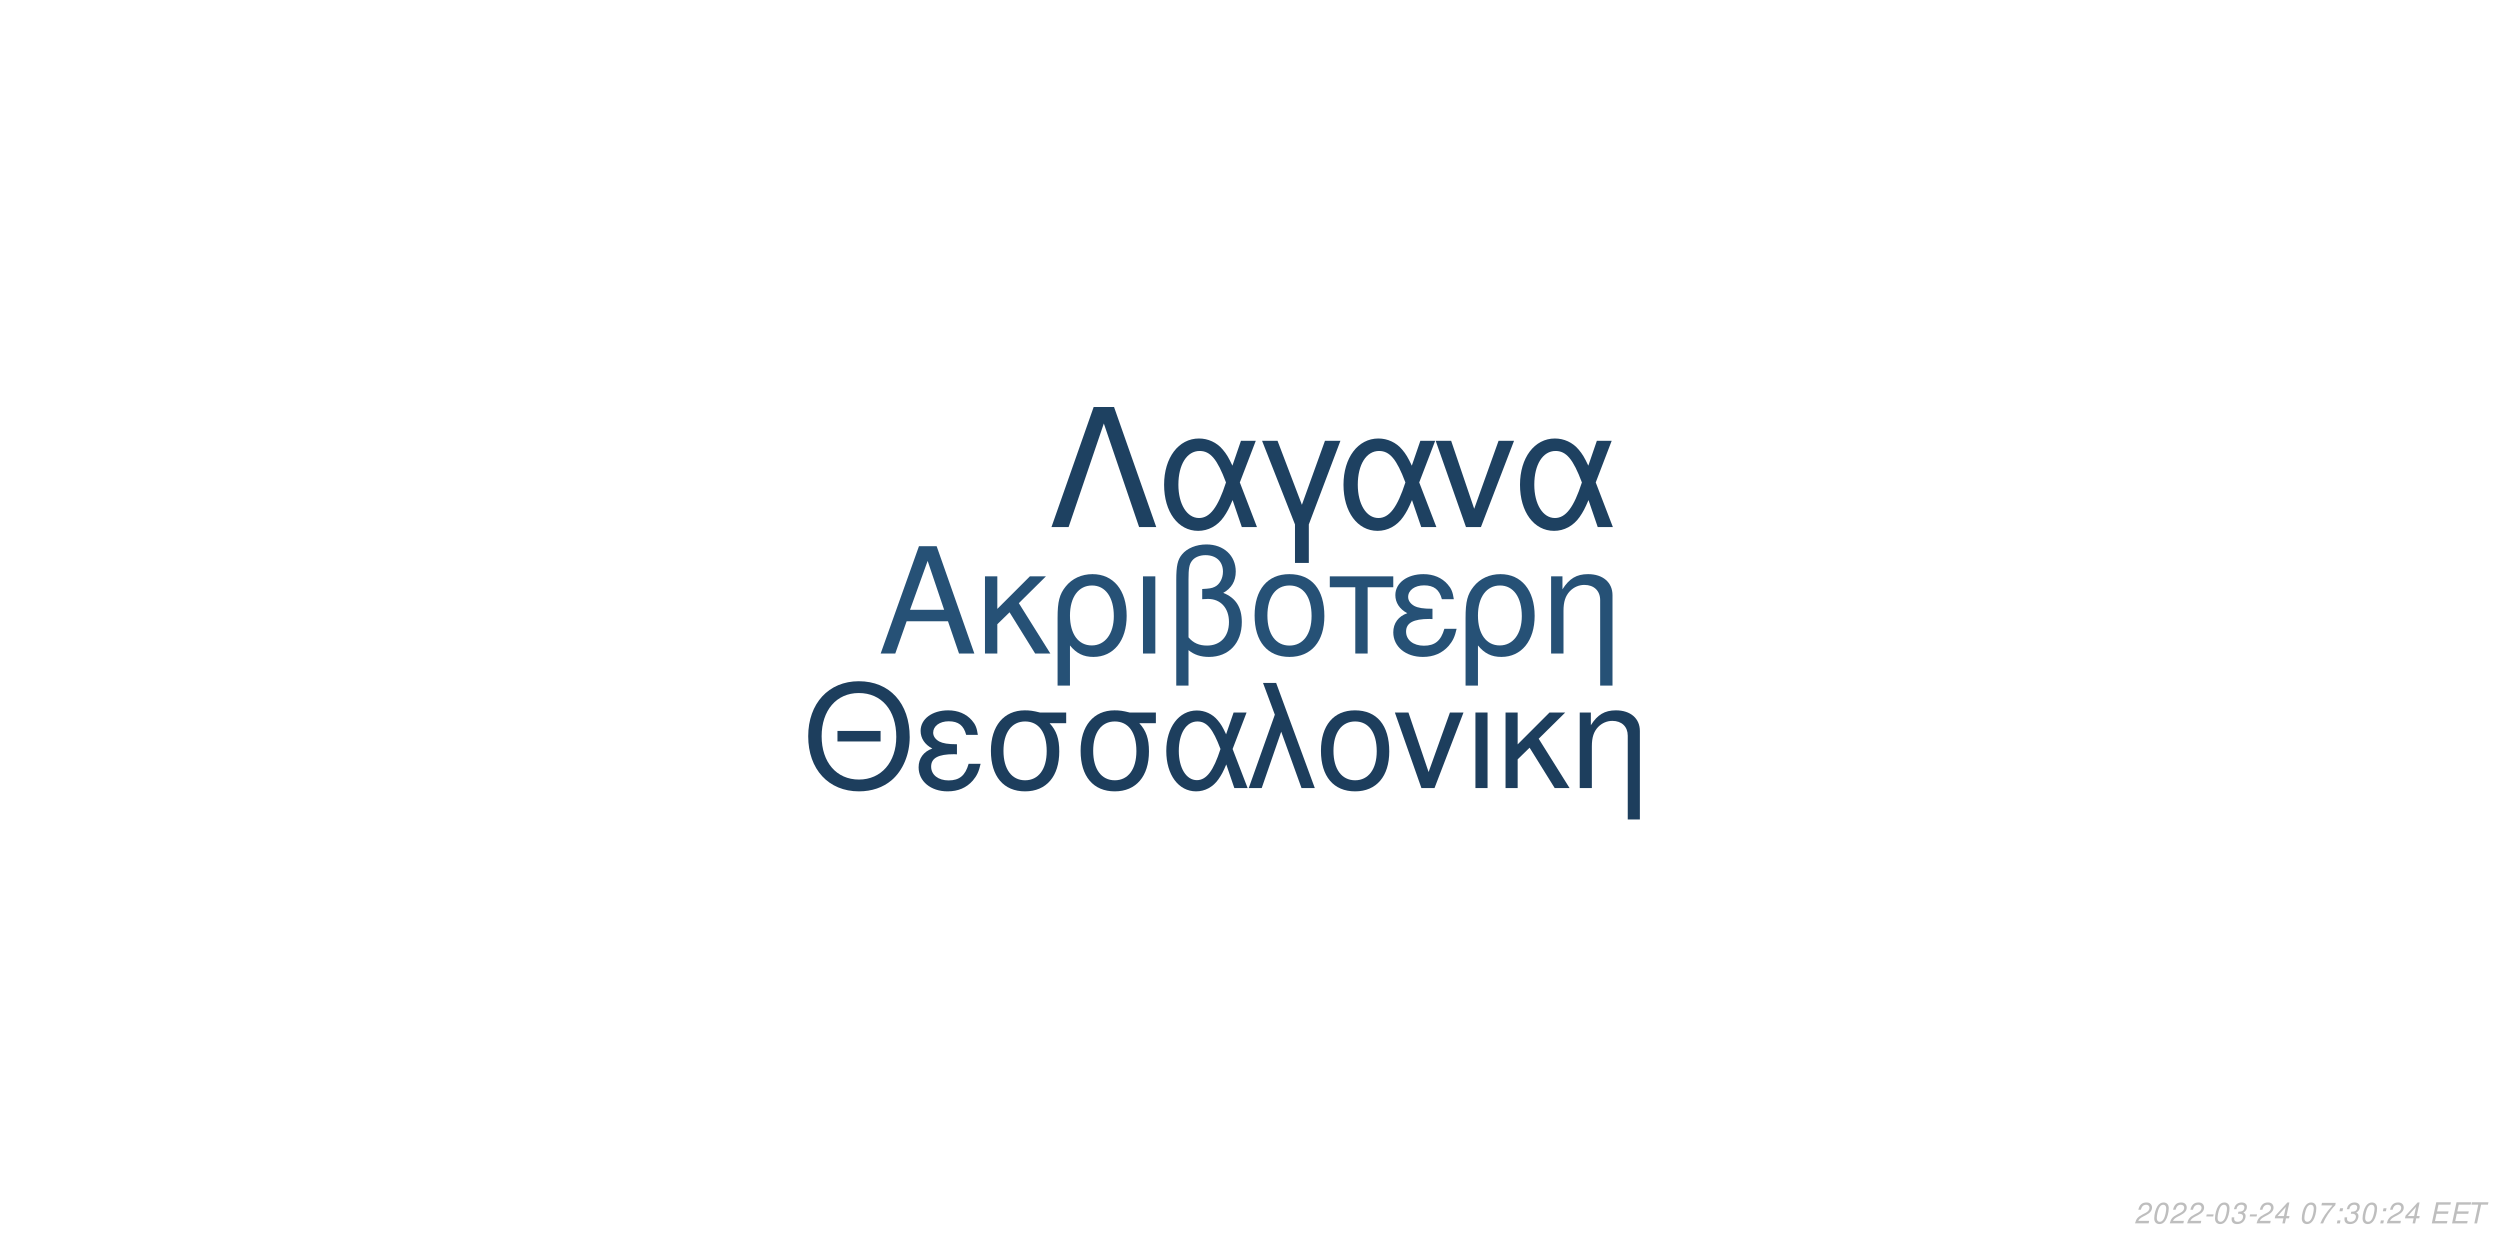
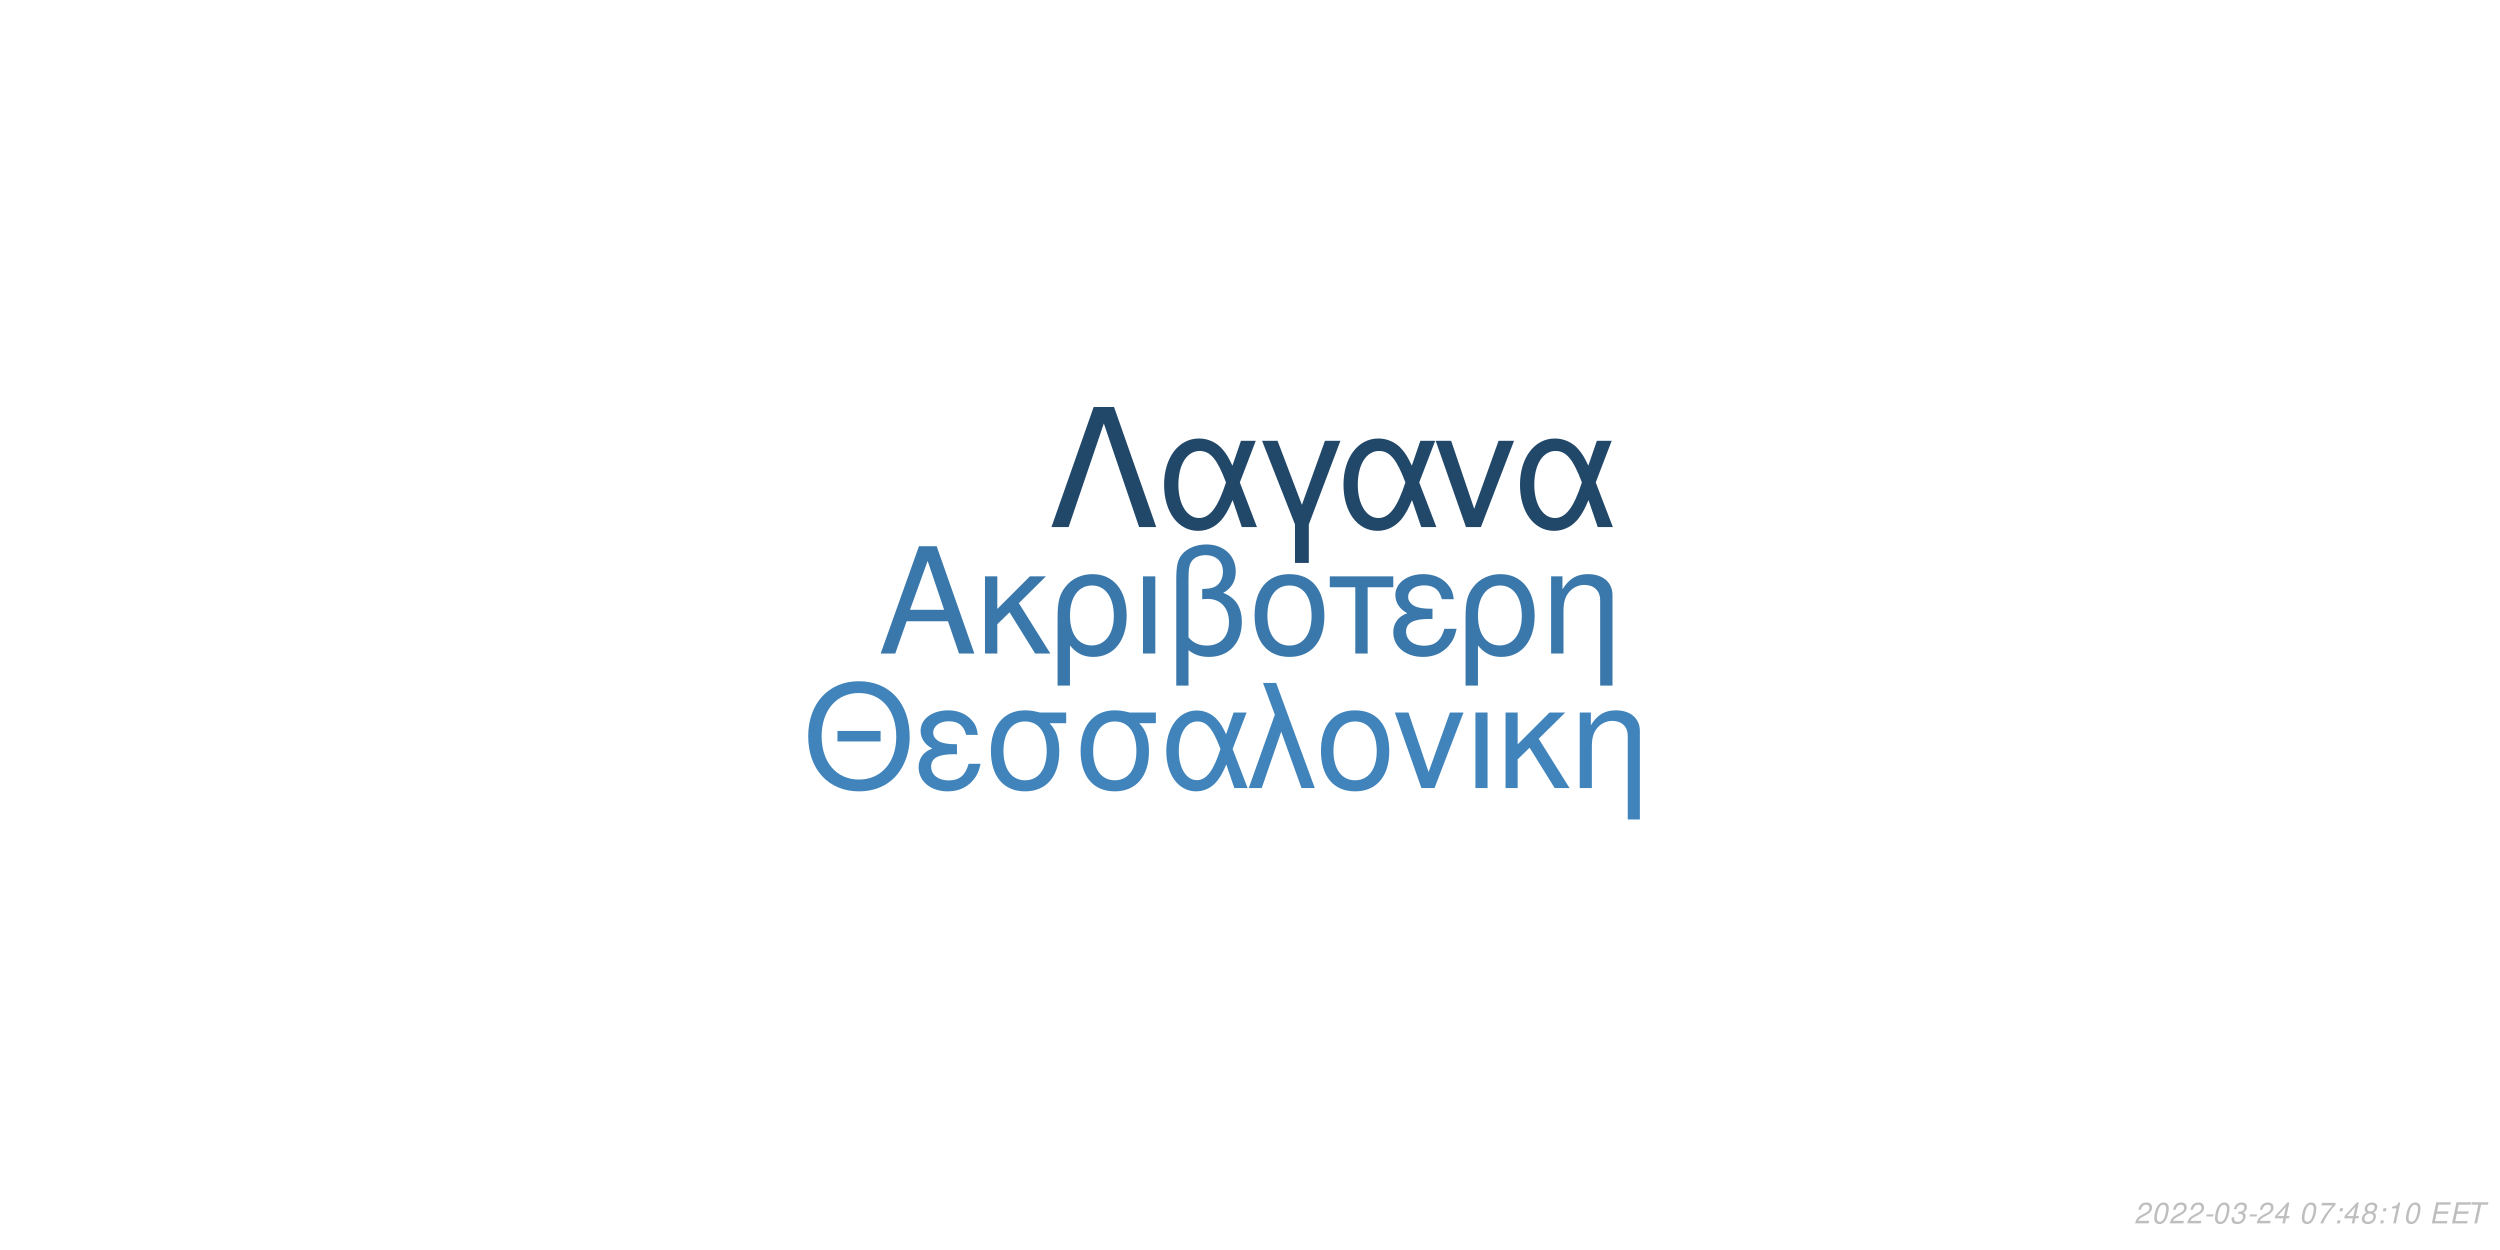
<svg xmlns="http://www.w3.org/2000/svg" xmlns:xlink="http://www.w3.org/1999/xlink" width="864pt" height="432pt" viewBox="0 0 864 432" version="1.1">
  <defs>
    <g>
      <symbol overflow="visible" id="glyph0-0">
        <path style="stroke:none;" d="" />
      </symbol>
      <symbol overflow="visible" id="glyph0-1">
        <path style="stroke:none;" d="M 24.125 -11.141 L 27.938 0 L 33.234 0 L 20.203 -37.094 L 14.094 -37.094 L 0.859 0 L 5.906 0 L 9.828 -11.141 Z M 22.797 -15.109 L 11 -15.109 L 17.094 -32.016 Z M 22.797 -15.109 " />
      </symbol>
      <symbol overflow="visible" id="glyph0-2">
        <path style="stroke:none;" d="M 7.172 -15.422 L 7.172 -26.672 L 2.906 -26.672 L 2.906 0 L 7.172 0 L 7.172 -10.125 L 11.406 -14.25 L 20.25 0 L 25.5 0 L 14.609 -17.406 L 23.969 -26.672 L 18.422 -26.672 Z M 7.172 -15.422 " />
      </symbol>
      <symbol overflow="visible" id="glyph0-3">
        <path style="stroke:none;" d="M 3 11.094 L 7.281 11.094 L 7.281 -2.797 C 9.516 -0.047 11.953 1.172 15.375 1.172 C 22.344 1.172 26.875 -4.422 26.875 -13.031 C 26.875 -21.891 22.297 -27.438 15.062 -27.438 C 11.297 -27.438 7.984 -25.906 5.797 -23.156 C 3.672 -20.516 3 -17.969 3 -12.359 Z M 14.906 -23.516 C 19.547 -23.516 22.438 -19.438 22.438 -12.922 C 22.438 -6.812 19.391 -2.797 14.812 -2.797 C 10.172 -2.797 7.281 -6.766 7.281 -13.125 C 7.281 -19.484 10.234 -23.516 14.906 -23.516 Z M 14.906 -23.516 " />
      </symbol>
      <symbol overflow="visible" id="glyph0-4">
        <path style="stroke:none;" d="M 3.516 0 L 7.781 0 L 7.781 -26.672 L 3.516 -26.672 Z M 3.516 0 " />
      </symbol>
      <symbol overflow="visible" id="glyph0-5">
        <path style="stroke:none;" d="M 4.016 11.094 L 8.25 11.094 L 8.25 -1.172 C 10.172 0.406 12.422 1.172 15.312 1.172 C 22.188 1.172 26.672 -3.609 26.672 -10.891 C 26.672 -15.984 24.578 -19.234 20.25 -20.969 C 23.109 -22.547 24.578 -25.031 24.578 -28.344 C 24.578 -33.844 20.406 -37.703 14.453 -37.703 C 10.938 -37.703 7.734 -36.391 6 -34.25 C 4.484 -32.422 4.016 -30.328 4.016 -25.391 Z M 8.25 -25.656 C 8.25 -29.359 8.5 -30.844 9.469 -32.062 C 10.375 -33.281 12.156 -34 14.094 -34 C 17.812 -34 20.156 -31.812 20.156 -28.297 C 20.156 -25.953 18.984 -23.812 17.297 -23.047 C 16.281 -22.547 15.469 -22.438 12.984 -22.297 L 12.984 -18.781 C 13.734 -18.828 14.344 -18.875 14.969 -18.875 C 19.344 -18.875 22.234 -15.719 22.234 -10.891 C 22.234 -5.906 19.281 -2.75 14.656 -2.75 C 11.953 -2.75 9.922 -3.609 8.25 -5.594 Z M 8.25 -25.656 " />
      </symbol>
      <symbol overflow="visible" id="glyph0-6">
        <path style="stroke:none;" d="M 14.094 -27.438 C 6.562 -27.438 2.094 -22.094 2.094 -13.125 C 2.094 -4.125 6.562 1.172 14.141 1.172 C 21.672 1.172 26.203 -4.172 26.203 -12.922 C 26.203 -22.188 21.828 -27.438 14.094 -27.438 Z M 14.141 -23.516 C 18.938 -23.516 21.781 -19.594 21.781 -12.984 C 21.781 -6.672 18.828 -2.75 14.141 -2.75 C 9.422 -2.75 6.516 -6.672 6.516 -13.125 C 6.516 -19.594 9.422 -23.516 14.141 -23.516 Z M 14.141 -23.516 " />
      </symbol>
      <symbol overflow="visible" id="glyph0-7">
        <path style="stroke:none;" d="M 7.891 0 L 12.156 0 L 12.156 -22.906 L 21.016 -22.906 L 21.016 -26.672 L -0.922 -26.672 L -0.922 -22.906 L 7.891 -22.906 Z M 7.891 0 " />
      </symbol>
      <symbol overflow="visible" id="glyph0-8">
        <path style="stroke:none;" d="M 14.562 -15.469 C 11.344 -15.469 9.562 -15.781 8.297 -16.438 C 6.922 -17.203 6.156 -18.328 6.156 -19.547 C 6.156 -21.891 8.453 -23.562 11.656 -23.562 C 15.062 -23.562 16.953 -22.094 17.812 -18.781 L 21.938 -18.781 C 21.578 -21.266 21.062 -22.5 19.797 -23.922 C 17.812 -26.203 14.906 -27.438 11.453 -27.438 C 5.797 -27.438 1.734 -24.375 1.734 -20.203 C 1.734 -17.609 3.156 -15.375 5.859 -13.938 C 2.797 -12.875 1.016 -10.484 1.016 -7.328 C 1.016 -2.391 5.297 1.172 11.25 1.172 C 14.969 1.172 17.906 -0.109 20.156 -2.641 C 21.578 -4.328 22.297 -5.797 22.906 -8.547 L 18.672 -8.547 C 17.5 -4.422 15.422 -2.703 11.609 -2.703 C 7.938 -2.703 5.438 -4.688 5.438 -7.578 C 5.438 -10.578 7.938 -11.953 13.484 -11.953 C 13.641 -11.953 14.094 -11.953 14.562 -11.906 Z M 14.562 -15.469 " />
      </symbol>
      <symbol overflow="visible" id="glyph0-9">
        <path style="stroke:none;" d="M 3.562 -26.672 L 3.562 0 L 7.844 0 L 7.844 -14.703 C 7.844 -17.906 8.5 -19.891 10.031 -21.531 C 11.406 -22.953 13.188 -23.719 15.062 -23.719 C 18.375 -23.719 20.516 -21.672 20.516 -18.469 L 20.516 11.094 L 24.781 11.094 L 24.781 -20.156 C 24.781 -24.578 21.469 -27.438 16.328 -27.438 C 12.359 -27.438 9.828 -25.906 7.484 -22.188 L 7.484 -26.672 Z M 3.562 -26.672 " />
      </symbol>
      <symbol overflow="visible" id="glyph1-0">
        <path style="stroke:none;" d="" />
      </symbol>
      <symbol overflow="visible" id="glyph1-1">
        <path style="stroke:none;" d="M 26.859 -19.734 L 11.953 -19.734 L 11.953 -16.094 L 26.859 -16.094 Z M 19.328 -36.922 C 8.922 -36.922 1.844 -29.25 1.844 -17.891 C 1.844 -6.484 8.875 1.141 19.391 1.141 C 23.812 1.141 27.703 -0.203 30.641 -2.688 C 34.578 -6.031 36.922 -11.656 36.922 -17.594 C 36.922 -29.297 30 -36.922 19.328 -36.922 Z M 19.328 -32.844 C 27.203 -32.844 32.281 -26.906 32.281 -17.688 C 32.281 -8.922 27.062 -2.938 19.391 -2.938 C 11.609 -2.938 6.484 -8.922 6.484 -17.891 C 6.484 -26.859 11.609 -32.844 19.328 -32.844 Z M 19.328 -32.844 " />
      </symbol>
      <symbol overflow="visible" id="glyph1-2">
        <path style="stroke:none;" d="M 14.25 -15.141 C 11.109 -15.141 9.375 -15.453 8.125 -16.094 C 6.781 -16.844 6.031 -17.938 6.031 -19.141 C 6.031 -21.422 8.266 -23.078 11.406 -23.078 C 14.75 -23.078 16.594 -21.625 17.438 -18.391 L 21.469 -18.391 C 21.125 -20.828 20.625 -22.031 19.391 -23.422 C 17.438 -25.656 14.594 -26.859 11.219 -26.859 C 5.688 -26.859 1.688 -23.875 1.688 -19.781 C 1.688 -17.234 3.094 -15.047 5.734 -13.656 C 2.734 -12.609 1 -10.266 1 -7.172 C 1 -2.344 5.188 1.141 11.016 1.141 C 14.656 1.141 17.547 -0.094 19.734 -2.594 C 21.125 -4.234 21.828 -5.688 22.422 -8.375 L 18.281 -8.375 C 17.141 -4.328 15.094 -2.641 11.359 -2.641 C 7.766 -2.641 5.328 -4.578 5.328 -7.422 C 5.328 -10.359 7.766 -11.703 13.203 -11.703 C 13.359 -11.703 13.797 -11.703 14.25 -11.656 Z M 14.25 -15.141 " />
      </symbol>
      <symbol overflow="visible" id="glyph1-3">
        <path style="stroke:none;" d="M 29 -26.109 L 19.938 -26.109 C 17.594 -26.703 16.438 -26.859 14.703 -26.859 C 7.469 -26.859 2.984 -21.469 2.984 -12.859 C 2.984 -4.031 7.375 1.141 14.797 1.141 C 22.172 1.141 26.609 -4.078 26.609 -12.656 C 26.609 -17.047 25.656 -19.828 23.266 -22.422 L 29 -22.422 Z M 14.797 -23.016 C 19.531 -23.016 22.266 -19.234 22.266 -12.75 C 22.266 -6.531 19.438 -2.688 14.797 -2.688 C 10.172 -2.688 7.328 -6.531 7.328 -12.859 C 7.328 -19.188 10.172 -23.016 14.797 -23.016 Z M 14.797 -23.016 " />
      </symbol>
      <symbol overflow="visible" id="glyph1-4">
        <path style="stroke:none;" d="M 29.344 -26.109 L 24.859 -26.109 L 22.266 -18.578 C 21.125 -21.031 20.484 -22.125 19.328 -23.469 C 17.547 -25.609 14.906 -26.812 12.156 -26.812 C 5.984 -26.812 1.594 -20.984 1.594 -12.812 C 1.594 -4.578 5.828 1.141 11.906 1.141 C 14.953 1.141 17.734 -0.344 19.625 -3.047 C 20.672 -4.531 21.281 -5.688 22.328 -8.172 L 25.109 0 L 29.703 0 L 24.516 -13.5 Z M 20.328 -13.5 C 17.891 -5.922 15.453 -2.734 12.156 -2.734 C 8.516 -2.734 5.922 -6.922 5.922 -12.812 C 5.922 -18.938 8.516 -23.016 12.359 -23.016 C 15.594 -23.016 17.688 -20.531 20.328 -13.5 Z M 20.328 -13.5 " />
      </symbol>
      <symbol overflow="visible" id="glyph1-5">
        <path style="stroke:none;" d="M 1.094 0 L 5.578 0 L 12.312 -19.484 L 19.328 0 L 23.922 0 L 10.562 -36.328 L 6.031 -36.328 L 10.109 -25.359 Z M 1.094 0 " />
      </symbol>
      <symbol overflow="visible" id="glyph1-6">
        <path style="stroke:none;" d="M 13.797 -26.859 C 6.422 -26.859 2.047 -21.625 2.047 -12.859 C 2.047 -4.031 6.422 1.141 13.859 1.141 C 21.234 1.141 25.656 -4.078 25.656 -12.656 C 25.656 -21.719 21.375 -26.859 13.797 -26.859 Z M 13.859 -23.016 C 18.531 -23.016 21.328 -19.188 21.328 -12.703 C 21.328 -6.531 18.438 -2.688 13.859 -2.688 C 9.219 -2.688 6.375 -6.531 6.375 -12.859 C 6.375 -19.188 9.219 -23.016 13.859 -23.016 Z M 13.859 -23.016 " />
      </symbol>
      <symbol overflow="visible" id="glyph1-7">
        <path style="stroke:none;" d="M 14.297 0 L 24.312 -26.109 L 19.625 -26.109 L 12.25 -5.531 L 5.281 -26.109 L 0.594 -26.109 L 9.766 0 Z M 14.297 0 " />
      </symbol>
      <symbol overflow="visible" id="glyph1-8">
        <path style="stroke:none;" d="M 3.438 0 L 7.625 0 L 7.625 -26.109 L 3.438 -26.109 Z M 3.438 0 " />
      </symbol>
      <symbol overflow="visible" id="glyph1-9">
        <path style="stroke:none;" d="M 7.031 -15.094 L 7.031 -26.109 L 2.844 -26.109 L 2.844 0 L 7.031 0 L 7.031 -9.922 L 11.156 -13.953 L 19.828 0 L 24.969 0 L 14.297 -17.047 L 23.469 -26.109 L 18.031 -26.109 Z M 7.031 -15.094 " />
      </symbol>
      <symbol overflow="visible" id="glyph1-10">
        <path style="stroke:none;" d="M 3.484 -26.109 L 3.484 0 L 7.672 0 L 7.672 -14.406 C 7.672 -17.547 8.328 -19.484 9.812 -21.078 C 11.156 -22.469 12.906 -23.219 14.75 -23.219 C 17.984 -23.219 20.078 -21.234 20.078 -18.094 L 20.078 10.859 L 24.266 10.859 L 24.266 -19.734 C 24.266 -24.062 21.031 -26.859 16 -26.859 C 12.109 -26.859 9.609 -25.359 7.328 -21.719 L 7.328 -26.109 Z M 3.484 -26.109 " />
      </symbol>
      <symbol overflow="visible" id="glyph2-0">
        <path style="stroke:none;" d="" />
      </symbol>
      <symbol overflow="visible" id="glyph2-1">
        <path style="stroke:none;" d="M 22.531 -41.484 L 15.484 -41.484 L 0.906 0 L 6.828 0 L 19 -35.797 L 31.188 0 L 37.109 0 Z M 22.531 -41.484 " />
      </symbol>
      <symbol overflow="visible" id="glyph2-2">
        <path style="stroke:none;" d="M 33.516 -29.812 L 28.391 -29.812 L 25.438 -21.219 C 24.125 -24.016 23.391 -25.266 22.078 -26.797 C 20.031 -29.25 17.016 -30.609 13.891 -30.609 C 6.828 -30.609 1.828 -23.953 1.828 -14.625 C 1.828 -5.234 6.656 1.312 13.594 1.312 C 17.078 1.312 20.266 -0.391 22.422 -3.469 C 23.609 -5.172 24.297 -6.484 25.5 -9.328 L 28.688 0 L 33.922 0 L 28 -15.422 Z M 23.219 -15.422 C 20.422 -6.766 17.641 -3.125 13.891 -3.125 C 9.734 -3.125 6.766 -7.906 6.766 -14.625 C 6.766 -21.625 9.734 -26.297 14.109 -26.297 C 17.812 -26.297 20.203 -23.453 23.219 -15.422 Z M 23.219 -15.422 " />
      </symbol>
      <symbol overflow="visible" id="glyph2-3">
        <path style="stroke:none;" d="M 12.062 12.406 L 16.844 12.406 L 16.844 -0.906 L 27.766 -29.812 L 22.422 -29.812 L 14.453 -7.688 L 6.031 -29.812 L 0.688 -29.812 L 12.062 -0.906 Z M 12.062 12.406 " />
      </symbol>
      <symbol overflow="visible" id="glyph2-4">
        <path style="stroke:none;" d="M 16.328 0 L 27.766 -29.812 L 22.422 -29.812 L 14 -6.312 L 6.031 -29.812 L 0.688 -29.812 L 11.156 0 Z M 16.328 0 " />
      </symbol>
      <symbol overflow="visible" id="glyph3-0">
        <path style="stroke:none;" d="" />
      </symbol>
      <symbol overflow="visible" id="glyph3-1">
        <path style="stroke:none;" d="M 5.234 -0.875 L 1.469 -0.875 C 1.641 -1.375 2.203 -1.891 3.109 -2.344 L 4.234 -2.938 C 5.562 -3.625 6.219 -4.469 6.219 -5.484 C 6.219 -5.938 6.062 -6.359 5.797 -6.656 C 5.469 -7.047 4.984 -7.234 4.312 -7.234 C 2.766 -7.234 1.891 -6.453 1.484 -4.734 L 2.375 -4.734 C 2.484 -5.188 2.609 -5.484 2.797 -5.75 C 3.094 -6.203 3.609 -6.453 4.188 -6.453 C 4.891 -6.453 5.344 -6.031 5.344 -5.375 C 5.344 -4.703 4.859 -4.094 4.016 -3.656 L 2.984 -3.125 C 1.234 -2.188 0.797 -1.656 0.344 -0.016 L 5.047 -0.016 Z M 5.234 -0.875 " />
      </symbol>
      <symbol overflow="visible" id="glyph3-2">
        <path style="stroke:none;" d="M 4.203 -7.234 C 3.375 -7.234 2.688 -6.812 2.125 -5.984 C 1.484 -5.047 0.984 -3.188 0.984 -1.734 C 0.984 -1.109 1.172 -0.562 1.484 -0.266 C 1.797 0.047 2.281 0.234 2.766 0.234 C 3.625 0.234 4.281 -0.156 4.859 -1.016 C 5.516 -1.953 6 -3.797 6 -5.266 C 6 -6.5 5.328 -7.234 4.203 -7.234 Z M 4.094 -6.453 C 4.734 -6.453 5.125 -5.984 5.125 -5.156 C 5.125 -4.203 4.781 -2.625 4.406 -1.812 C 3.984 -0.938 3.516 -0.547 2.875 -0.547 C 2.25 -0.547 1.875 -1.031 1.875 -1.828 C 1.875 -2.797 2.203 -4.344 2.594 -5.203 C 2.984 -6.047 3.453 -6.453 4.094 -6.453 Z M 4.094 -6.453 " />
      </symbol>
      <symbol overflow="visible" id="glyph3-3">
        <path style="stroke:none;" d="M 3.516 -3.125 L 1.125 -3.125 L 0.969 -2.406 L 3.359 -2.406 Z M 3.516 -3.125 " />
      </symbol>
      <symbol overflow="visible" id="glyph3-4">
        <path style="stroke:none;" d="M 2.922 -3.312 C 3.125 -3.344 3.234 -3.344 3.375 -3.344 C 4.203 -3.344 4.688 -3 4.688 -2.406 C 4.688 -1.312 3.906 -0.547 2.781 -0.547 C 2.047 -0.547 1.594 -0.938 1.594 -1.562 C 1.594 -1.719 1.609 -1.844 1.656 -2.094 L 0.766 -2.094 C 0.734 -1.797 0.719 -1.641 0.719 -1.469 C 0.719 -0.375 1.406 0.234 2.641 0.234 C 3.547 0.234 4.297 -0.078 4.812 -0.656 C 5.266 -1.156 5.562 -1.875 5.562 -2.547 C 5.562 -3.125 5.344 -3.453 4.797 -3.734 C 5.641 -4.234 6.016 -4.844 6.016 -5.734 C 6.016 -6.656 5.312 -7.234 4.203 -7.234 C 3.375 -7.234 2.672 -6.938 2.188 -6.375 C 1.891 -6.031 1.703 -5.641 1.516 -4.906 L 2.391 -4.906 C 2.5 -5.359 2.594 -5.594 2.734 -5.812 C 3.047 -6.234 3.516 -6.453 4.078 -6.453 C 4.734 -6.453 5.141 -6.125 5.141 -5.578 C 5.141 -5.188 5.016 -4.797 4.797 -4.547 C 4.516 -4.234 4 -4.062 3.266 -4.062 L 3.078 -4.062 Z M 2.922 -3.312 " />
      </symbol>
      <symbol overflow="visible" id="glyph3-5">
        <path style="stroke:none;" d="M 3.625 -1.75 L 3.266 0 L 4.141 0 L 4.516 -1.75 L 5.562 -1.75 L 5.734 -2.531 L 4.688 -2.531 L 5.688 -7.234 L 5.016 -7.234 L 0.844 -2.672 L 0.641 -1.75 Z M 3.797 -2.531 L 1.594 -2.531 L 4.469 -5.703 Z M 3.797 -2.531 " />
      </symbol>
      <symbol overflow="visible" id="glyph3-6">
        <path style="stroke:none;" d="" />
      </symbol>
      <symbol overflow="visible" id="glyph3-7">
        <path style="stroke:none;" d="M 6.703 -7.094 L 1.953 -7.094 L 1.766 -6.219 L 5.594 -6.219 C 3.344 -3.688 2.266 -2.109 1.375 0 L 2.344 0 C 3.031 -1.906 4.828 -4.594 6.547 -6.281 Z M 6.703 -7.094 " />
      </symbol>
      <symbol overflow="visible" id="glyph3-8">
        <path style="stroke:none;" d="M 2.359 -1.031 L 1.312 -1.031 L 1.094 0 L 2.141 0 Z M 3.266 -5.234 L 2.219 -5.234 L 2 -4.203 L 3.047 -4.203 Z M 3.266 -5.234 " />
      </symbol>
      <symbol overflow="visible" id="glyph3-9">
+         <path style="stroke:none;" d="M 4.766 -3.797 C 5.078 -3.969 5.234 -4.078 5.438 -4.234 C 5.812 -4.594 6.062 -5.172 6.062 -5.734 C 6.062 -6.625 5.344 -7.234 4.266 -7.234 C 2.812 -7.234 1.703 -6.219 1.703 -4.875 C 1.703 -4.406 1.875 -4.125 2.359 -3.812 C 1.297 -3.312 0.75 -2.516 0.75 -1.469 C 0.75 -0.438 1.547 0.234 2.812 0.234 C 3.656 0.234 4.359 -0.094 4.938 -0.734 C 5.359 -1.234 5.609 -1.859 5.609 -2.438 C 5.609 -3.047 5.312 -3.516 4.766 -3.797 Z M 4.109 -6.453 C 4.797 -6.453 5.188 -6.125 5.188 -5.578 C 5.188 -5.266 5.062 -4.922 4.859 -4.672 C 4.562 -4.312 4.188 -4.156 3.656 -4.156 C 2.984 -4.156 2.594 -4.453 2.594 -4.984 C 2.594 -5.859 3.203 -6.453 4.109 -6.453 Z M 3.453 -3.406 C 4.234 -3.406 4.734 -2.984 4.734 -2.312 C 4.734 -1.312 3.922 -0.547 2.875 -0.547 C 2.125 -0.547 1.625 -0.969 1.625 -1.625 C 1.625 -2.609 2.438 -3.406 3.453 -3.406 Z M 3.453 -3.406 " />
+       </symbol>
+       <symbol overflow="visible" id="glyph3-10">
+         <path style="stroke:none;" d="M 3.703 -5.188 L 2.594 0 L 3.469 0 L 5.016 -7.234 L 4.438 -7.234 C 3.906 -6.156 3.688 -6.016 2.234 -5.812 L 2.109 -5.188 Z M 3.703 -5.188 " />
+       </symbol>
+       <symbol overflow="visible" id="glyph3-11">
        <path style="stroke:none;" d="M 2.547 -3.312 L 6.5 -3.312 L 6.688 -4.141 L 2.719 -4.141 L 3.219 -6.469 L 7.344 -6.469 L 7.516 -7.297 L 2.453 -7.297 L 0.906 0 L 6.125 0 L 6.297 -0.812 L 2.016 -0.812 Z M 2.547 -3.312 " />
      </symbol>
-       <symbol overflow="visible" id="glyph3-10">
+       <symbol overflow="visible" id="glyph3-12">
        <path style="stroke:none;" d="M 4.938 -6.469 L 7.312 -6.469 L 7.484 -7.297 L 1.75 -7.297 L 1.578 -6.469 L 3.984 -6.469 L 2.609 0 L 3.547 0 Z M 4.938 -6.469 " />
      </symbol>
    </g>
  </defs>
  <g id="surface1">
    <rect x="0" y="0" width="864" height="432" style="fill:rgb(100%,100%,100%);fill-opacity:1;stroke:none;" />
-     <g style="fill:rgb(14.902%,31.765%,46.275%);fill-opacity:1;">
+     <g style="fill:rgb(22.745%,47.059%,67.059%);fill-opacity:1;">
      <use xlink:href="#glyph0-1" x="303.5" y="225.861" />
      <use xlink:href="#glyph0-2" x="337.5" y="225.861" />
      <use xlink:href="#glyph0-3" x="362.5" y="225.861" />
      <use xlink:href="#glyph0-4" x="391.5" y="225.861" />
      <use xlink:href="#glyph0-5" x="402.5" y="225.861" />
      <use xlink:href="#glyph0-6" x="431.5" y="225.861" />
      <use xlink:href="#glyph0-7" x="460.5" y="225.861" />
      <use xlink:href="#glyph0-8" x="480.5" y="225.861" />
      <use xlink:href="#glyph0-3" x="503.5" y="225.861" />
      <use xlink:href="#glyph0-9" x="532.5" y="225.861" />
    </g>
-     <g style="fill:rgb(11.373%,24.314%,36.471%);fill-opacity:1;">
+     <g style="fill:rgb(25.098%,51.765%,73.333%);fill-opacity:1;">
      <use xlink:href="#glyph1-1" x="277.473" y="272.354" />
      <use xlink:href="#glyph1-2" x="316.473" y="272.354" />
      <use xlink:href="#glyph1-3" x="339.473" y="272.354" />
      <use xlink:href="#glyph1-3" x="370.473" y="272.354" />
      <use xlink:href="#glyph1-4" x="401.473" y="272.354" />
      <use xlink:href="#glyph1-5" x="430.473" y="272.354" />
      <use xlink:href="#glyph1-6" x="454.473" y="272.354" />
      <use xlink:href="#glyph1-7" x="481.473" y="272.354" />
      <use xlink:href="#glyph1-8" x="506.473" y="272.354" />
      <use xlink:href="#glyph1-9" x="517.473" y="272.354" />
      <use xlink:href="#glyph1-10" x="542.473" y="272.354" />
    </g>
-     <g style="fill:rgb(11.765%,25.49%,38.039%);fill-opacity:1;">
+     <g style="fill:rgb(12.941%,27.843%,41.176%);fill-opacity:1;">
      <use xlink:href="#glyph2-1" x="362.484" y="182.152" />
      <use xlink:href="#glyph2-2" x="400.484" y="182.152" />
      <use xlink:href="#glyph2-3" x="435.484" y="182.152" />
      <use xlink:href="#glyph2-2" x="462.484" y="182.152" />
      <use xlink:href="#glyph2-4" x="495.484" y="182.152" />
      <use xlink:href="#glyph2-2" x="523.484" y="182.152" />
    </g>
    <g style="fill:rgb(74.51%,74.51%,74.51%);fill-opacity:1;">
      <use xlink:href="#glyph3-1" x="737.52" y="422.81" />
      <use xlink:href="#glyph3-2" x="743.52" y="422.81" />
      <use xlink:href="#glyph3-1" x="749.52" y="422.81" />
      <use xlink:href="#glyph3-1" x="755.52" y="422.81" />
      <use xlink:href="#glyph3-3" x="761.52" y="422.81" />
      <use xlink:href="#glyph3-2" x="764.52" y="422.81" />
      <use xlink:href="#glyph3-4" x="770.52" y="422.81" />
      <use xlink:href="#glyph3-3" x="776.52" y="422.81" />
      <use xlink:href="#glyph3-1" x="779.52" y="422.81" />
      <use xlink:href="#glyph3-5" x="785.52" y="422.81" />
      <use xlink:href="#glyph3-6" x="791.52" y="422.81" />
      <use xlink:href="#glyph3-2" x="794.52" y="422.81" />
      <use xlink:href="#glyph3-7" x="800.52" y="422.81" />
      <use xlink:href="#glyph3-8" x="806.52" y="422.81" />
-       <use xlink:href="#glyph3-4" x="809.52" y="422.81" />
-       <use xlink:href="#glyph3-2" x="815.52" y="422.81" />
+       <use xlink:href="#glyph3-5" x="809.52" y="422.81" />
+       <use xlink:href="#glyph3-9" x="815.52" y="422.81" />
      <use xlink:href="#glyph3-8" x="821.52" y="422.81" />
-       <use xlink:href="#glyph3-1" x="824.52" y="422.81" />
-       <use xlink:href="#glyph3-5" x="830.52" y="422.81" />
+       <use xlink:href="#glyph3-10" x="824.52" y="422.81" />
+       <use xlink:href="#glyph3-2" x="830.52" y="422.81" />
      <use xlink:href="#glyph3-6" x="836.52" y="422.81" />
-       <use xlink:href="#glyph3-9" x="839.52" y="422.81" />
-       <use xlink:href="#glyph3-9" x="846.52" y="422.81" />
-       <use xlink:href="#glyph3-10" x="852.52" y="422.81" />
+       <use xlink:href="#glyph3-11" x="839.52" y="422.81" />
+       <use xlink:href="#glyph3-11" x="846.52" y="422.81" />
+       <use xlink:href="#glyph3-12" x="852.52" y="422.81" />
    </g>
  </g>
</svg>
